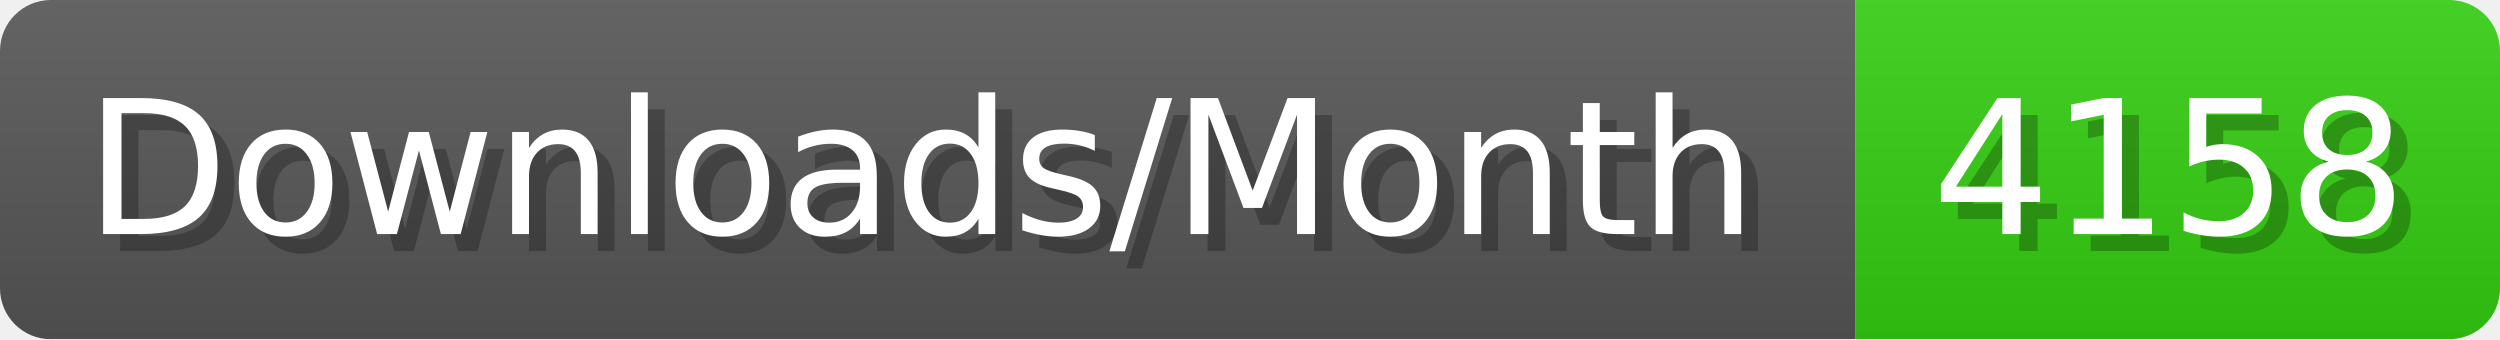
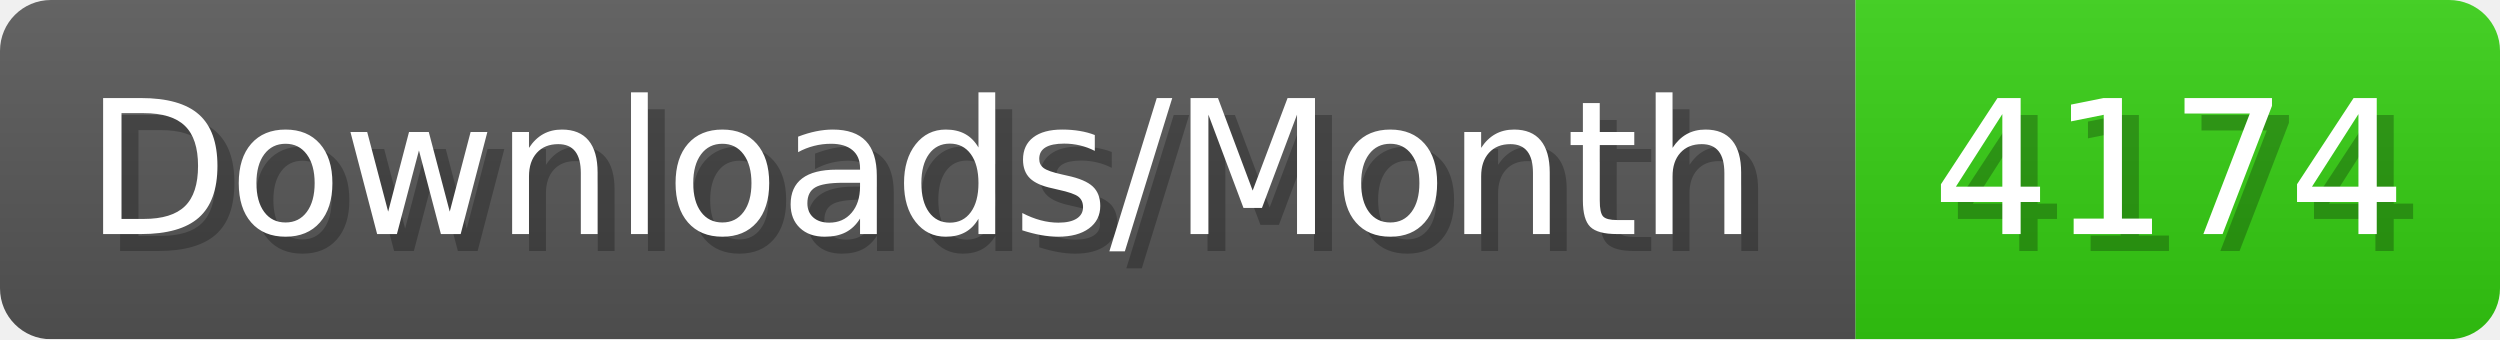
- <svg xmlns="http://www.w3.org/2000/svg" width="147.4" height="20" viewBox="0 0 1474 200" role="img" aria-label="Downloads/Month: 4158">
+ <svg xmlns="http://www.w3.org/2000/svg" width="147.4" height="20" viewBox="0 0 1474 200" role="img" aria-label="Downloads/Month: 4174">
  <linearGradient id="YlXUI" x2="0" y2="100%">
    <stop offset="0" stop-opacity=".1" stop-color="#EEE" />
    <stop offset="1" stop-opacity=".1" />
  </linearGradient>
  <mask id="JHhop">
    <rect width="1474" height="200" rx="30" fill="#FFF" />
  </mask>
  <g mask="url(#JHhop)">
    <rect width="1094" height="200" fill="#555" />
    <rect width="380" height="200" fill="#3C1" x="1094" />
    <rect width="1474" height="200" fill="url(#YlXUI)" />
  </g>
  <g aria-hidden="true" fill="#fff" text-anchor="start" font-family="Verdana,DejaVu Sans,sans-serif" font-size="110">
    <text x="60" y="148" textLength="994" fill="#000" opacity="0.25">Downloads/Month</text>
    <text x="50" y="138" textLength="994">Downloads/Month</text>
-     <text x="1149" y="148" textLength="280" fill="#000" opacity="0.25">4158</text>
-     <text x="1139" y="138" textLength="280">4158</text>
+     <text x="1149" y="148" textLength="280" fill="#000" opacity="0.25">4174</text>
+     <text x="1139" y="138" textLength="280">4174</text>
  </g>
</svg>
